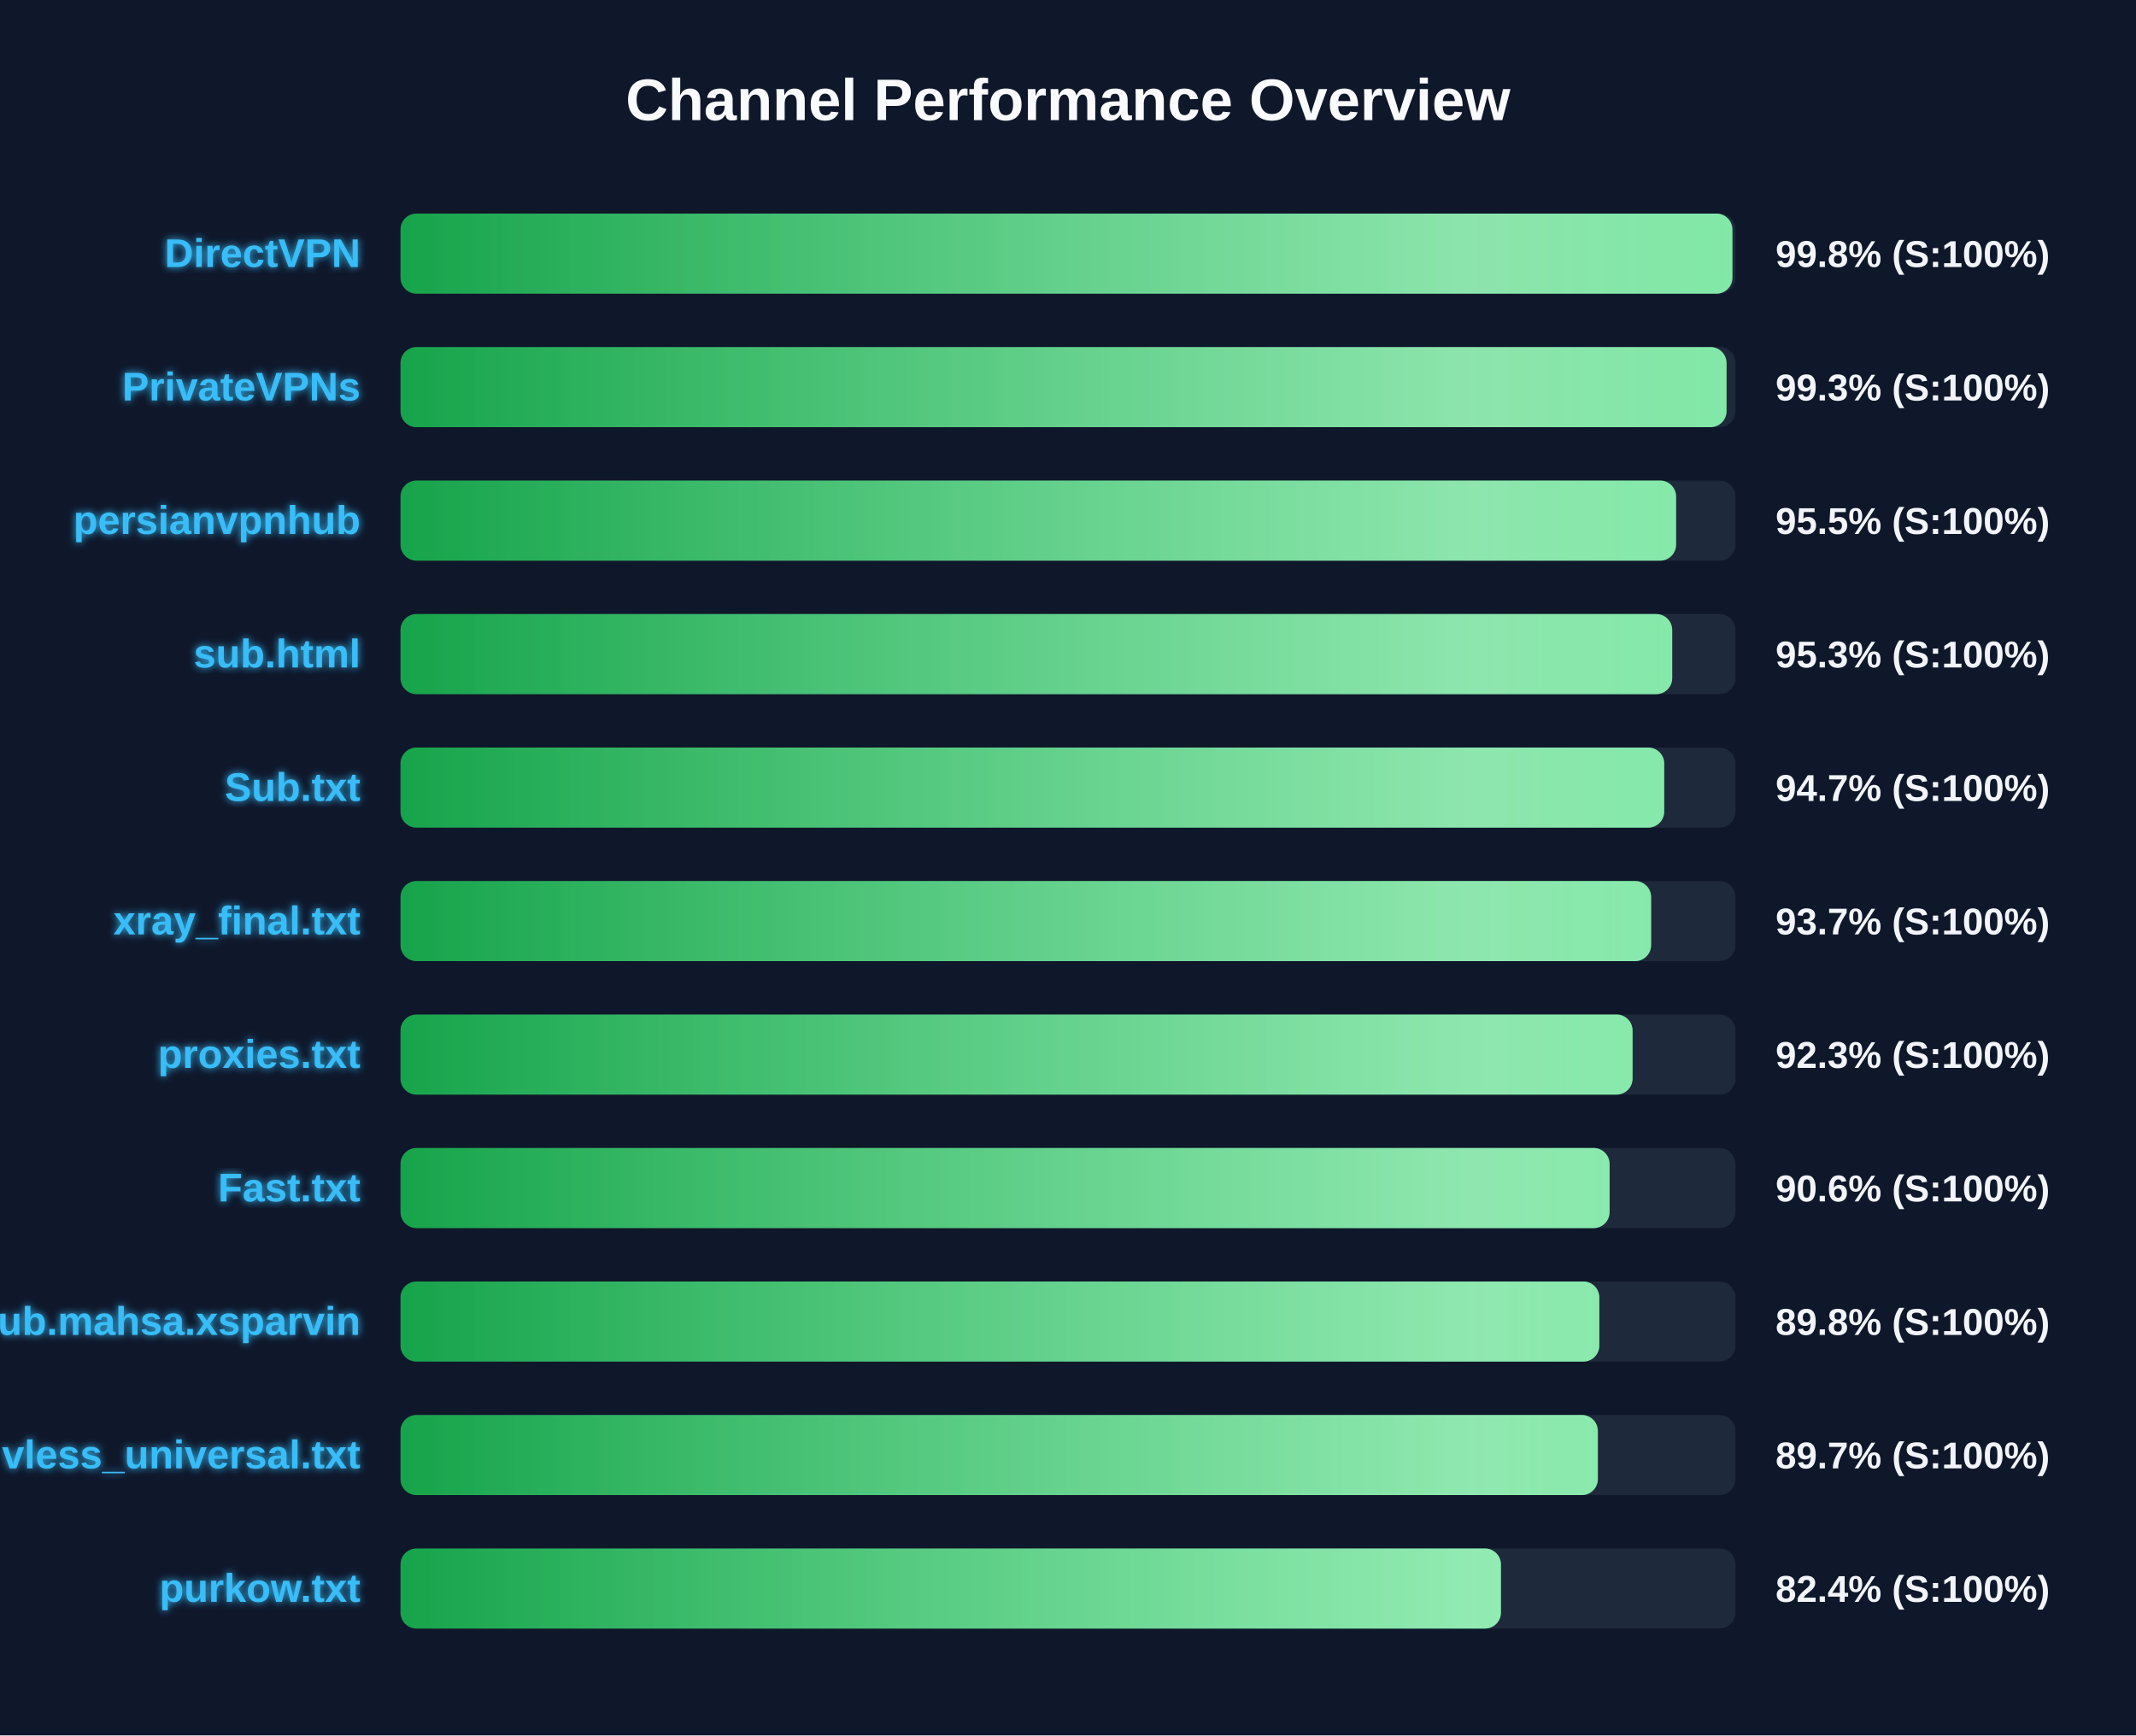
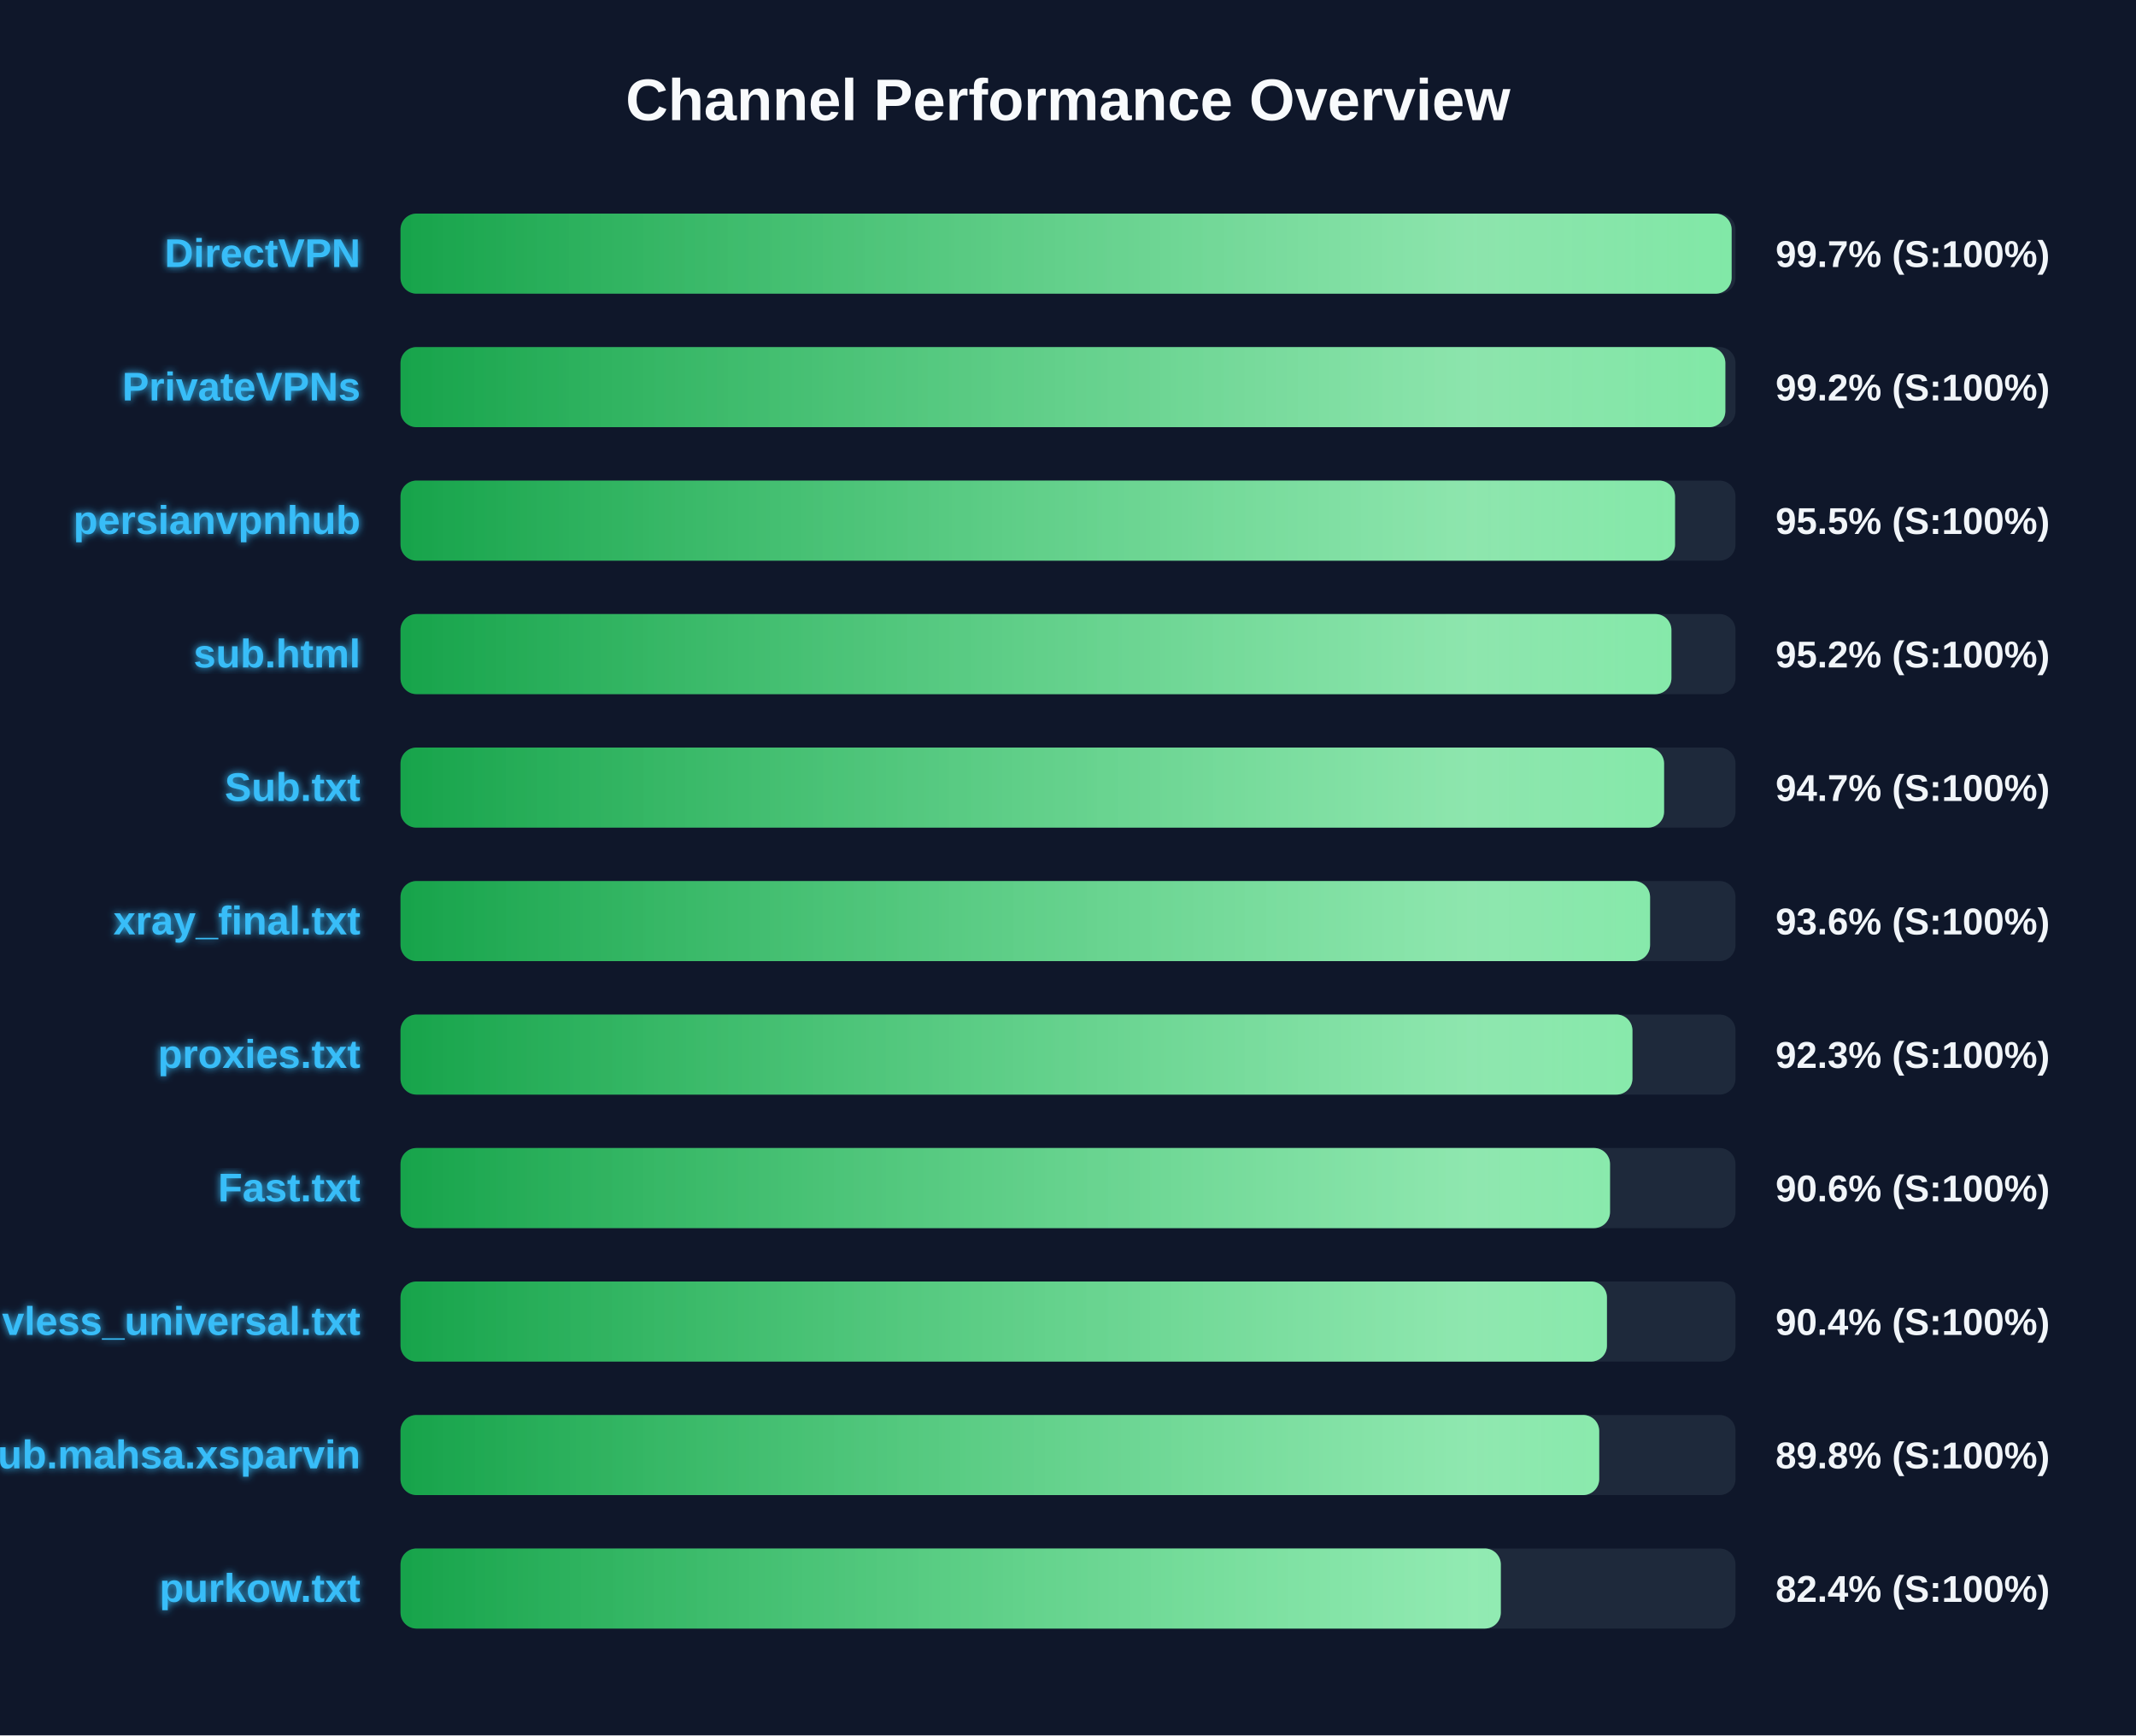
<svg xmlns="http://www.w3.org/2000/svg" width="800" height="650" version="1.1">
  <defs>
    <linearGradient id="grad-green" x1="0%" y1="0%" x2="100%" y2="0%">
      <stop offset="0%" stop-color="#16a34a" />
      <stop offset="100%" stop-color="#4ade80" />
    </linearGradient>
    <linearGradient id="grad-yellow" x1="0%" y1="0%" x2="100%" y2="0%">
      <stop offset="0%" stop-color="#ca8a04" />
      <stop offset="100%" stop-color="#fde047" />
    </linearGradient>
    <linearGradient id="grad-red" x1="0%" y1="0%" x2="100%" y2="0%">
      <stop offset="0%" stop-color="#dc2626" />
      <stop offset="100%" stop-color="#f87171" />
    </linearGradient>
    <linearGradient id="shimmer" x1="0%" y1="0%" x2="100%" y2="0%">
      <stop offset="0%" stop-color="rgba(255,255,255,0)" />
      <stop offset="50%" stop-color="rgba(255,255,255,0.4)" />
      <stop offset="100%" stop-color="rgba(255,255,255,0)" />
    </linearGradient>
    <filter id="glow" x="-20%" y="-20%" width="140%" height="140%">
      <feGaussianBlur stdDeviation="1.5" result="blur" />
      <feComposite in="SourceGraphic" in2="blur" operator="over" />
    </filter>
  </defs>
  <style>
        .bg-rect { fill: #0f172a; }
        .title { font: bold 22px 'Segoe UI', Arial, sans-serif; fill: #f8fafc; }
        .row { font: bold 15px 'Segoe UI', Arial, sans-serif; fill: #38bdf8; filter: url(#glow); }
        .score { font: bold 14px 'Segoe UI', Arial, sans-serif; fill: #f1f5f9; }
        @keyframes shimmer-anim {
            0% { transform: translateX(-100%); }
            100% { transform: translateX(200%); }
        }
        .shimmer-rect {
            animation: shimmer-anim 2.5s infinite linear;
        }
    </style>
  <rect width="100%" height="100%" class="bg-rect" />
  <text x="400" y="45" text-anchor="middle" class="title">Channel Performance Overview</text>
  <rect x="150" y="80" width="500" height="30" fill="#1e293b" rx="6" />
  <clipPath id="clip-0">
-     <rect x="150" y="80" width="498.85" height="30" rx="6" />
+     <rect x="150" y="80" width="498.55" height="30" rx="6" />
  </clipPath>
-   <rect x="150" y="80" width="498.85" height="30" fill="url(#grad-green)" rx="6" />
+   <rect x="150" y="80" width="498.55" height="30" fill="url(#grad-green)" rx="6" />
  <g clip-path="url(#clip-0)">
    <rect x="150" y="80" width="100%" height="30" fill="url(#shimmer)" class="shimmer-rect" />
  </g>
  <text x="135" y="100" text-anchor="end" class="row">DirectVPN</text>
-   <text x="665" y="100" text-anchor="start" class="score">99.8% (S:100%)</text>
+   <text x="665" y="100" text-anchor="start" class="score">99.7% (S:100%)</text>
  <rect x="150" y="130" width="500" height="30" fill="#1e293b" rx="6" />
  <clipPath id="clip-1">
-     <rect x="150" y="130" width="496.65" height="30" rx="6" />
+     <rect x="150" y="130" width="496.2" height="30" rx="6" />
  </clipPath>
-   <rect x="150" y="130" width="496.65" height="30" fill="url(#grad-green)" rx="6" />
+   <rect x="150" y="130" width="496.2" height="30" fill="url(#grad-green)" rx="6" />
  <g clip-path="url(#clip-1)">
    <rect x="150" y="130" width="100%" height="30" fill="url(#shimmer)" class="shimmer-rect" />
  </g>
  <text x="135" y="150" text-anchor="end" class="row">PrivateVPNs</text>
-   <text x="665" y="150" text-anchor="start" class="score">99.3% (S:100%)</text>
+   <text x="665" y="150" text-anchor="start" class="score">99.2% (S:100%)</text>
  <rect x="150" y="180" width="500" height="30" fill="#1e293b" rx="6" />
  <clipPath id="clip-2">
-     <rect x="150" y="180" width="477.75" height="30" rx="6" />
+     <rect x="150" y="180" width="477.35" height="30" rx="6" />
  </clipPath>
-   <rect x="150" y="180" width="477.75" height="30" fill="url(#grad-green)" rx="6" />
+   <rect x="150" y="180" width="477.35" height="30" fill="url(#grad-green)" rx="6" />
  <g clip-path="url(#clip-2)">
    <rect x="150" y="180" width="100%" height="30" fill="url(#shimmer)" class="shimmer-rect" />
  </g>
  <text x="135" y="200" text-anchor="end" class="row">persianvpnhub</text>
  <text x="665" y="200" text-anchor="start" class="score">95.5% (S:100%)</text>
  <rect x="150" y="230" width="500" height="30" fill="#1e293b" rx="6" />
  <clipPath id="clip-3">
-     <rect x="150" y="230" width="476.3" height="30" rx="6" />
+     <rect x="150" y="230" width="476.0" height="30" rx="6" />
  </clipPath>
-   <rect x="150" y="230" width="476.3" height="30" fill="url(#grad-green)" rx="6" />
+   <rect x="150" y="230" width="476.0" height="30" fill="url(#grad-green)" rx="6" />
  <g clip-path="url(#clip-3)">
    <rect x="150" y="230" width="100%" height="30" fill="url(#shimmer)" class="shimmer-rect" />
  </g>
  <text x="135" y="250" text-anchor="end" class="row">sub.html</text>
-   <text x="665" y="250" text-anchor="start" class="score">95.3% (S:100%)</text>
+   <text x="665" y="250" text-anchor="start" class="score">95.2% (S:100%)</text>
  <rect x="150" y="280" width="500" height="30" fill="#1e293b" rx="6" />
  <clipPath id="clip-4">
-     <rect x="150" y="280" width="473.3" height="30" rx="6" />
+     <rect x="150" y="280" width="473.25" height="30" rx="6" />
  </clipPath>
-   <rect x="150" y="280" width="473.3" height="30" fill="url(#grad-green)" rx="6" />
+   <rect x="150" y="280" width="473.25" height="30" fill="url(#grad-green)" rx="6" />
  <g clip-path="url(#clip-4)">
    <rect x="150" y="280" width="100%" height="30" fill="url(#shimmer)" class="shimmer-rect" />
  </g>
  <text x="135" y="300" text-anchor="end" class="row">Sub.txt</text>
  <text x="665" y="300" text-anchor="start" class="score">94.7% (S:100%)</text>
  <rect x="150" y="330" width="500" height="30" fill="#1e293b" rx="6" />
  <clipPath id="clip-5">
-     <rect x="150" y="330" width="468.4" height="30" rx="6" />
+     <rect x="150" y="330" width="468.0" height="30" rx="6" />
  </clipPath>
-   <rect x="150" y="330" width="468.4" height="30" fill="url(#grad-green)" rx="6" />
+   <rect x="150" y="330" width="468.0" height="30" fill="url(#grad-green)" rx="6" />
  <g clip-path="url(#clip-5)">
    <rect x="150" y="330" width="100%" height="30" fill="url(#shimmer)" class="shimmer-rect" />
  </g>
  <text x="135" y="350" text-anchor="end" class="row">xray_final.txt</text>
-   <text x="665" y="350" text-anchor="start" class="score">93.7% (S:100%)</text>
+   <text x="665" y="350" text-anchor="start" class="score">93.6% (S:100%)</text>
  <rect x="150" y="380" width="500" height="30" fill="#1e293b" rx="6" />
  <clipPath id="clip-6">
-     <rect x="150" y="380" width="461.45" height="30" rx="6" />
+     <rect x="150" y="380" width="461.4" height="30" rx="6" />
  </clipPath>
-   <rect x="150" y="380" width="461.45" height="30" fill="url(#grad-green)" rx="6" />
+   <rect x="150" y="380" width="461.4" height="30" fill="url(#grad-green)" rx="6" />
  <g clip-path="url(#clip-6)">
    <rect x="150" y="380" width="100%" height="30" fill="url(#shimmer)" class="shimmer-rect" />
  </g>
  <text x="135" y="400" text-anchor="end" class="row">proxies.txt</text>
  <text x="665" y="400" text-anchor="start" class="score">92.3% (S:100%)</text>
  <rect x="150" y="430" width="500" height="30" fill="#1e293b" rx="6" />
  <clipPath id="clip-7">
-     <rect x="150" y="430" width="452.85" height="30" rx="6" />
+     <rect x="150" y="430" width="453.0" height="30" rx="6" />
  </clipPath>
-   <rect x="150" y="430" width="452.85" height="30" fill="url(#grad-green)" rx="6" />
+   <rect x="150" y="430" width="453.0" height="30" fill="url(#grad-green)" rx="6" />
  <g clip-path="url(#clip-7)">
    <rect x="150" y="430" width="100%" height="30" fill="url(#shimmer)" class="shimmer-rect" />
  </g>
  <text x="135" y="450" text-anchor="end" class="row">Fast.txt</text>
  <text x="665" y="450" text-anchor="start" class="score">90.6% (S:100%)</text>
  <rect x="150" y="480" width="500" height="30" fill="#1e293b" rx="6" />
  <clipPath id="clip-8">
-     <rect x="150" y="480" width="449.0" height="30" rx="6" />
+     <rect x="150" y="480" width="451.85" height="30" rx="6" />
  </clipPath>
-   <rect x="150" y="480" width="449.0" height="30" fill="url(#grad-green)" rx="6" />
+   <rect x="150" y="480" width="451.85" height="30" fill="url(#grad-green)" rx="6" />
  <g clip-path="url(#clip-8)">
    <rect x="150" y="480" width="100%" height="30" fill="url(#shimmer)" class="shimmer-rect" />
  </g>
-   <text x="135" y="500" text-anchor="end" class="row">Sub.mahsa.xsparvin</text>
-   <text x="665" y="500" text-anchor="start" class="score">89.8% (S:100%)</text>
+   <text x="135" y="500" text-anchor="end" class="row">vless_universal.txt</text>
+   <text x="665" y="500" text-anchor="start" class="score">90.4% (S:100%)</text>
  <rect x="150" y="530" width="500" height="30" fill="#1e293b" rx="6" />
  <clipPath id="clip-9">
-     <rect x="150" y="530" width="448.45" height="30" rx="6" />
+     <rect x="150" y="530" width="448.95" height="30" rx="6" />
  </clipPath>
-   <rect x="150" y="530" width="448.45" height="30" fill="url(#grad-green)" rx="6" />
+   <rect x="150" y="530" width="448.95" height="30" fill="url(#grad-green)" rx="6" />
  <g clip-path="url(#clip-9)">
    <rect x="150" y="530" width="100%" height="30" fill="url(#shimmer)" class="shimmer-rect" />
  </g>
-   <text x="135" y="550" text-anchor="end" class="row">vless_universal.txt</text>
-   <text x="665" y="550" text-anchor="start" class="score">89.7% (S:100%)</text>
+   <text x="135" y="550" text-anchor="end" class="row">Sub.mahsa.xsparvin</text>
+   <text x="665" y="550" text-anchor="start" class="score">89.8% (S:100%)</text>
  <rect x="150" y="580" width="500" height="30" fill="#1e293b" rx="6" />
  <clipPath id="clip-10">
-     <rect x="150" y="580" width="412.15" height="30" rx="6" />
+     <rect x="150" y="580" width="412.1" height="30" rx="6" />
  </clipPath>
-   <rect x="150" y="580" width="412.15" height="30" fill="url(#grad-green)" rx="6" />
+   <rect x="150" y="580" width="412.1" height="30" fill="url(#grad-green)" rx="6" />
  <g clip-path="url(#clip-10)">
    <rect x="150" y="580" width="100%" height="30" fill="url(#shimmer)" class="shimmer-rect" />
  </g>
  <text x="135" y="600" text-anchor="end" class="row">purkow.txt</text>
  <text x="665" y="600" text-anchor="start" class="score">82.4% (S:100%)</text>
</svg>
